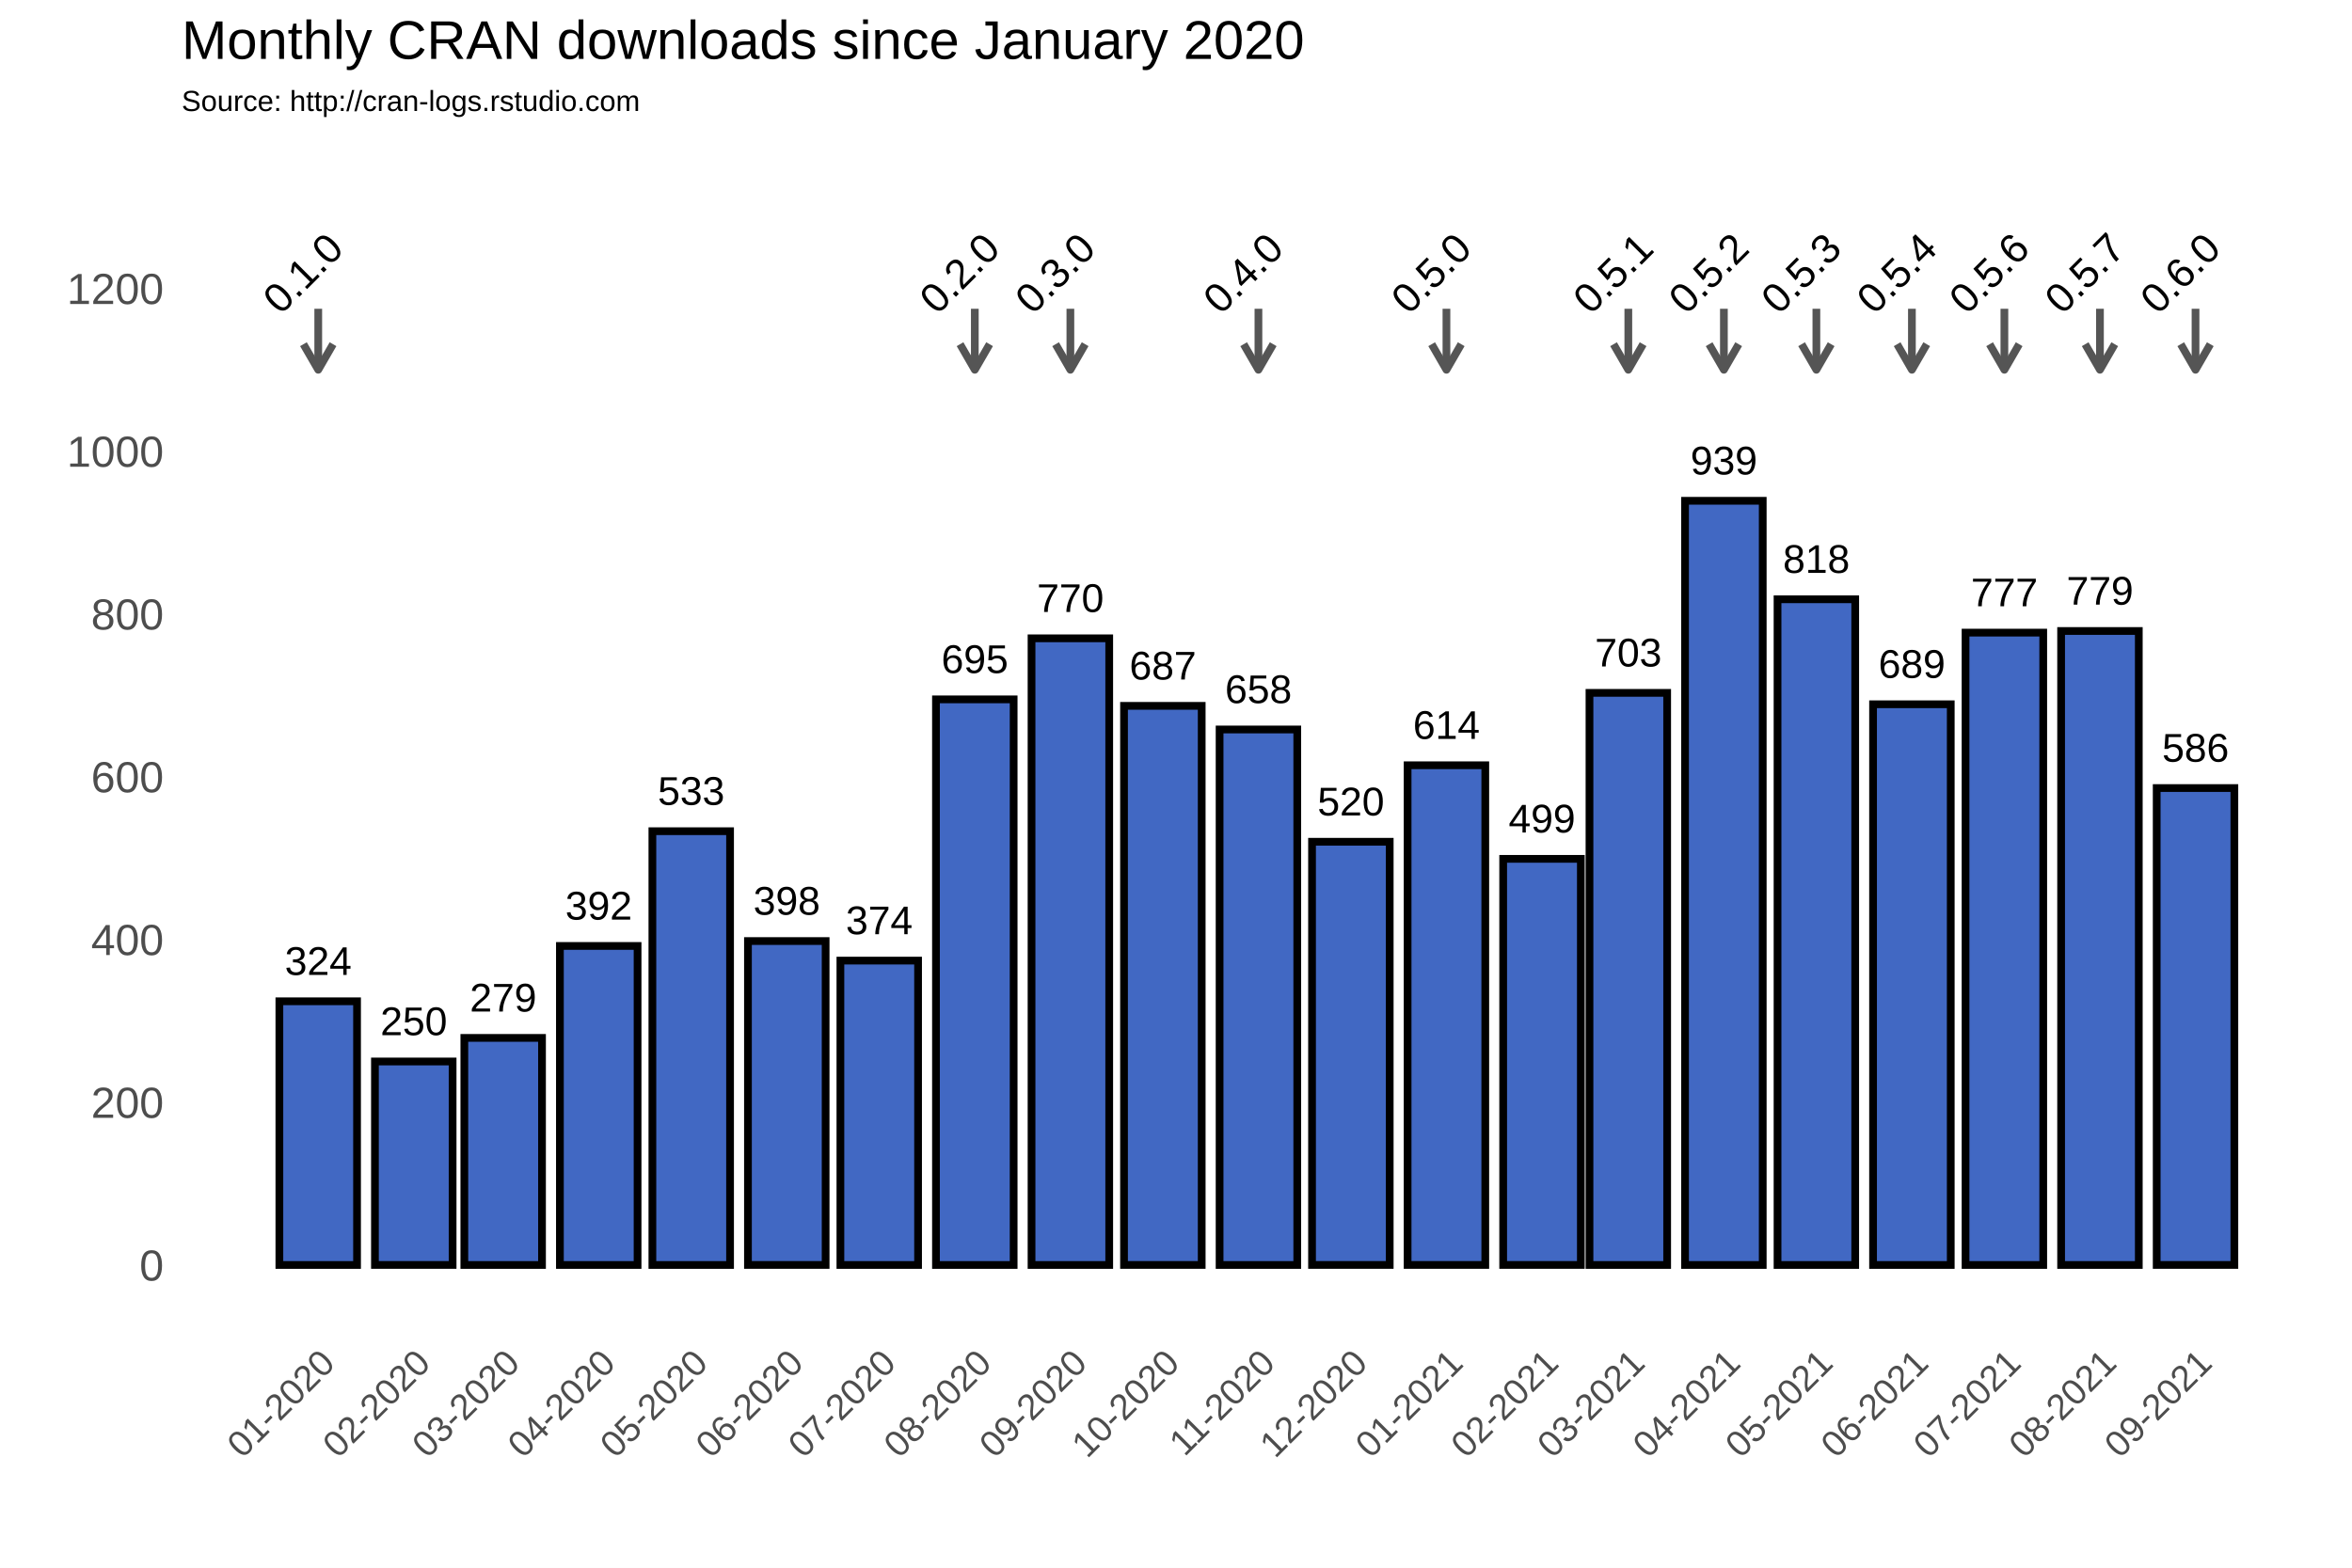
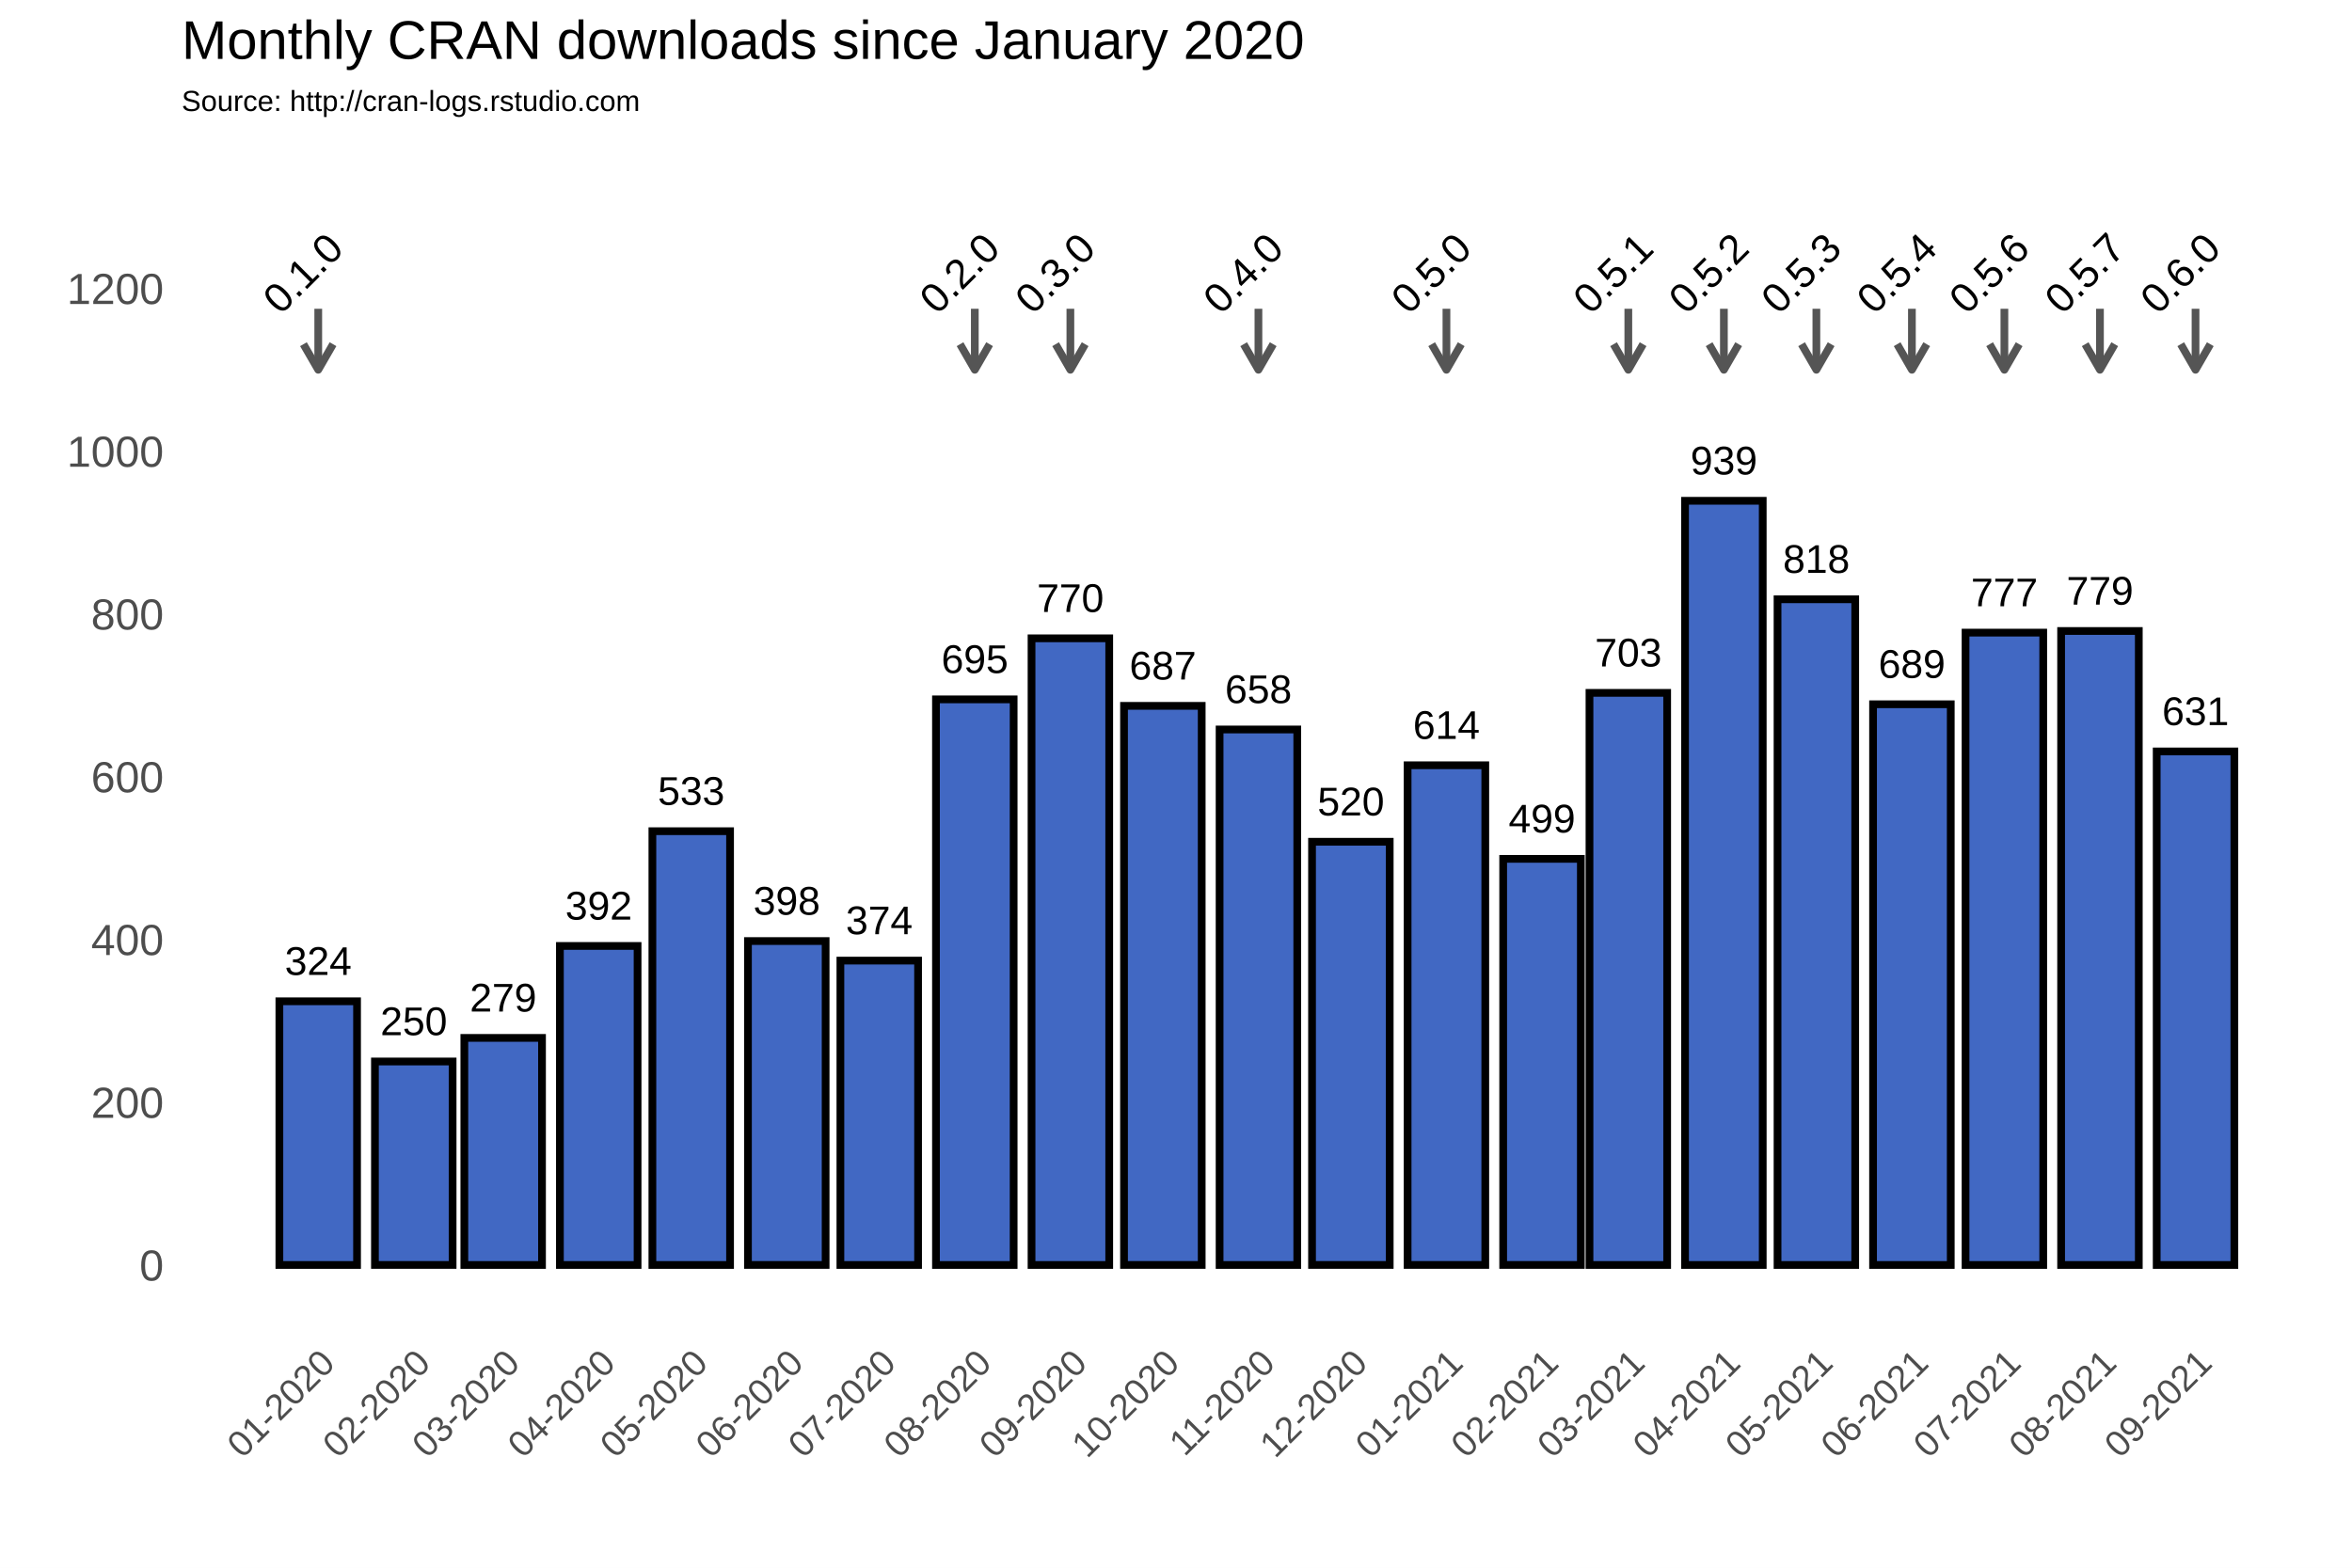
<svg xmlns="http://www.w3.org/2000/svg" class="svglite" width="648.00pt" height="432.00pt" viewBox="0 0 648.00 432.00">
  <defs>
    <style type="text/css">
    .svglite line, .svglite polyline, .svglite polygon, .svglite path, .svglite rect, .svglite circle {
      fill: none;
      stroke: #000000;
      stroke-linecap: round;
      stroke-linejoin: round;
      stroke-miterlimit: 10.00;
    }
  </style>
  </defs>
  <rect width="100%" height="100%" style="stroke: none; fill: #FFFFFF;" />
  <defs>
    <clipPath id="cpMC4wMHw2NDguMDB8MC4wMHw0MzIuMDA=">
      <rect x="0.00" y="0.00" width="648.00" height="432.00" />
    </clipPath>
  </defs>
  <g clip-path="url(#cpMC4wMHw2NDguMDB8MC4wMHw0MzIuMDA=)">
    <rect x="0.00" y="0.00" width="648.00" height="432.00" style="stroke-width: 1.07; stroke: #FFFFFF; fill: #FFFFFF;" />
  </g>
  <defs>
    <clipPath id="cpNTAuMDR8NjQyLjUyfDM3Ljc2fDM2My4zOA==">
      <rect x="50.04" y="37.76" width="592.48" height="325.62" />
    </clipPath>
  </defs>
  <g clip-path="url(#cpNTAuMDR8NjQyLjUyfDM3Ljc2fDM2My4zOA==)">
    <rect x="50.04" y="37.76" width="592.48" height="325.62" style="stroke-width: 1.07; stroke: none;" />
    <polyline points="50.04,326.15 642.52,326.15 " style="stroke-width: 0.53; stroke: #FFFFFF; stroke-linecap: butt;" />
    <polyline points="50.04,281.30 642.52,281.30 " style="stroke-width: 0.53; stroke: #FFFFFF; stroke-linecap: butt;" />
    <polyline points="50.04,236.45 642.52,236.45 " style="stroke-width: 0.53; stroke: #FFFFFF; stroke-linecap: butt;" />
    <polyline points="50.04,191.60 642.52,191.60 " style="stroke-width: 0.53; stroke: #FFFFFF; stroke-linecap: butt;" />
    <polyline points="50.04,146.75 642.52,146.75 " style="stroke-width: 0.53; stroke: #FFFFFF; stroke-linecap: butt;" />
    <polyline points="50.04,101.90 642.52,101.90 " style="stroke-width: 0.53; stroke: #FFFFFF; stroke-linecap: butt;" />
    <polyline points="50.04,57.04 642.52,57.04 " style="stroke-width: 0.53; stroke: #FFFFFF; stroke-linecap: butt;" />
    <polyline points="61.35,363.38 61.35,37.76 " style="stroke-width: 0.53; stroke: #FFFFFF; stroke-linecap: butt;" />
    <polyline points="74.51,363.38 74.51,37.76 " style="stroke-width: 0.53; stroke: #FFFFFF; stroke-linecap: butt;" />
    <polyline points="100.84,363.38 100.84,37.76 " style="stroke-width: 0.53; stroke: #FFFFFF; stroke-linecap: butt;" />
    <polyline points="126.32,363.38 126.32,37.76 " style="stroke-width: 0.53; stroke: #FFFFFF; stroke-linecap: butt;" />
    <polyline points="151.80,363.38 151.80,37.76 " style="stroke-width: 0.53; stroke: #FFFFFF; stroke-linecap: butt;" />
    <polyline points="177.70,363.38 177.70,37.76 " style="stroke-width: 0.53; stroke: #FFFFFF; stroke-linecap: butt;" />
    <polyline points="203.60,363.38 203.60,37.76 " style="stroke-width: 0.53; stroke: #FFFFFF; stroke-linecap: butt;" />
    <polyline points="229.51,363.38 229.51,37.76 " style="stroke-width: 0.53; stroke: #FFFFFF; stroke-linecap: butt;" />
    <polyline points="255.41,363.38 255.41,37.76 " style="stroke-width: 0.53; stroke: #FFFFFF; stroke-linecap: butt;" />
    <polyline points="281.74,363.38 281.74,37.76 " style="stroke-width: 0.53; stroke: #FFFFFF; stroke-linecap: butt;" />
    <polyline points="307.64,363.38 307.64,37.76 " style="stroke-width: 0.53; stroke: #FFFFFF; stroke-linecap: butt;" />
    <polyline points="333.54,363.38 333.54,37.76 " style="stroke-width: 0.53; stroke: #FFFFFF; stroke-linecap: butt;" />
    <polyline points="359.45,363.38 359.45,37.76 " style="stroke-width: 0.53; stroke: #FFFFFF; stroke-linecap: butt;" />
    <polyline points="385.35,363.38 385.35,37.76 " style="stroke-width: 0.53; stroke: #FFFFFF; stroke-linecap: butt;" />
    <polyline points="411.68,363.38 411.68,37.76 " style="stroke-width: 0.53; stroke: #FFFFFF; stroke-linecap: butt;" />
    <polyline points="436.73,363.38 436.73,37.76 " style="stroke-width: 0.53; stroke: #FFFFFF; stroke-linecap: butt;" />
    <polyline points="461.78,363.38 461.78,37.76 " style="stroke-width: 0.53; stroke: #FFFFFF; stroke-linecap: butt;" />
    <polyline points="487.69,363.38 487.69,37.76 " style="stroke-width: 0.53; stroke: #FFFFFF; stroke-linecap: butt;" />
    <polyline points="513.59,363.38 513.59,37.76 " style="stroke-width: 0.53; stroke: #FFFFFF; stroke-linecap: butt;" />
    <polyline points="539.49,363.38 539.49,37.76 " style="stroke-width: 0.53; stroke: #FFFFFF; stroke-linecap: butt;" />
    <polyline points="565.40,363.38 565.40,37.76 " style="stroke-width: 0.53; stroke: #FFFFFF; stroke-linecap: butt;" />
    <polyline points="591.72,363.38 591.72,37.76 " style="stroke-width: 0.53; stroke: #FFFFFF; stroke-linecap: butt;" />
    <polyline points="618.05,363.38 618.05,37.76 " style="stroke-width: 0.53; stroke: #FFFFFF; stroke-linecap: butt;" />
    <polyline points="631.22,363.38 631.22,37.76 " style="stroke-width: 0.53; stroke: #FFFFFF; stroke-linecap: butt;" />
    <polyline points="50.04,348.58 642.52,348.58 " style="stroke-width: 1.07; stroke: #FFFFFF; stroke-linecap: butt;" />
    <polyline points="50.04,303.73 642.52,303.73 " style="stroke-width: 1.07; stroke: #FFFFFF; stroke-linecap: butt;" />
    <polyline points="50.04,258.88 642.52,258.88 " style="stroke-width: 1.07; stroke: #FFFFFF; stroke-linecap: butt;" />
    <polyline points="50.04,214.02 642.52,214.02 " style="stroke-width: 1.07; stroke: #FFFFFF; stroke-linecap: butt;" />
    <polyline points="50.04,169.17 642.52,169.17 " style="stroke-width: 1.07; stroke: #FFFFFF; stroke-linecap: butt;" />
    <polyline points="50.04,124.32 642.52,124.32 " style="stroke-width: 1.07; stroke: #FFFFFF; stroke-linecap: butt;" />
    <polyline points="50.04,79.47 642.52,79.47 " style="stroke-width: 1.07; stroke: #FFFFFF; stroke-linecap: butt;" />
    <polyline points="87.68,363.38 87.68,37.76 " style="stroke-width: 1.07; stroke: #FFFFFF; stroke-linecap: butt;" />
    <polyline points="114.00,363.38 114.00,37.76 " style="stroke-width: 1.07; stroke: #FFFFFF; stroke-linecap: butt;" />
    <polyline points="138.63,363.38 138.63,37.76 " style="stroke-width: 1.07; stroke: #FFFFFF; stroke-linecap: butt;" />
    <polyline points="164.96,363.38 164.96,37.76 " style="stroke-width: 1.07; stroke: #FFFFFF; stroke-linecap: butt;" />
    <polyline points="190.44,363.38 190.44,37.76 " style="stroke-width: 1.07; stroke: #FFFFFF; stroke-linecap: butt;" />
    <polyline points="216.77,363.38 216.77,37.76 " style="stroke-width: 1.07; stroke: #FFFFFF; stroke-linecap: butt;" />
    <polyline points="242.24,363.38 242.24,37.76 " style="stroke-width: 1.07; stroke: #FFFFFF; stroke-linecap: butt;" />
    <polyline points="268.57,363.38 268.57,37.76 " style="stroke-width: 1.07; stroke: #FFFFFF; stroke-linecap: butt;" />
    <polyline points="294.90,363.38 294.90,37.76 " style="stroke-width: 1.07; stroke: #FFFFFF; stroke-linecap: butt;" />
    <polyline points="320.38,363.38 320.38,37.76 " style="stroke-width: 1.07; stroke: #FFFFFF; stroke-linecap: butt;" />
    <polyline points="346.71,363.38 346.71,37.76 " style="stroke-width: 1.07; stroke: #FFFFFF; stroke-linecap: butt;" />
    <polyline points="372.19,363.38 372.19,37.76 " style="stroke-width: 1.07; stroke: #FFFFFF; stroke-linecap: butt;" />
    <polyline points="398.51,363.38 398.51,37.76 " style="stroke-width: 1.07; stroke: #FFFFFF; stroke-linecap: butt;" />
    <polyline points="424.84,363.38 424.84,37.76 " style="stroke-width: 1.07; stroke: #FFFFFF; stroke-linecap: butt;" />
    <polyline points="448.62,363.38 448.62,37.76 " style="stroke-width: 1.07; stroke: #FFFFFF; stroke-linecap: butt;" />
    <polyline points="474.95,363.38 474.95,37.76 " style="stroke-width: 1.07; stroke: #FFFFFF; stroke-linecap: butt;" />
    <polyline points="500.43,363.38 500.43,37.76 " style="stroke-width: 1.07; stroke: #FFFFFF; stroke-linecap: butt;" />
    <polyline points="526.75,363.38 526.75,37.76 " style="stroke-width: 1.07; stroke: #FFFFFF; stroke-linecap: butt;" />
    <polyline points="552.23,363.38 552.23,37.76 " style="stroke-width: 1.07; stroke: #FFFFFF; stroke-linecap: butt;" />
    <polyline points="578.56,363.38 578.56,37.76 " style="stroke-width: 1.07; stroke: #FFFFFF; stroke-linecap: butt;" />
    <polyline points="604.89,363.38 604.89,37.76 " style="stroke-width: 1.07; stroke: #FFFFFF; stroke-linecap: butt;" />
    <rect x="76.97" y="275.92" width="21.40" height="72.66" style="stroke-width: 2.13; stroke-linecap: square; stroke-linejoin: miter; fill: #4168C3;" />
    <rect x="103.30" y="292.51" width="21.40" height="56.06" style="stroke-width: 2.13; stroke-linecap: square; stroke-linejoin: miter; fill: #4168C3;" />
    <rect x="127.93" y="286.01" width="21.40" height="62.57" style="stroke-width: 2.13; stroke-linecap: square; stroke-linejoin: miter; fill: #4168C3;" />
    <rect x="154.26" y="260.67" width="21.40" height="87.91" style="stroke-width: 2.13; stroke-linecap: square; stroke-linejoin: miter; fill: #4168C3;" />
    <rect x="179.74" y="229.05" width="21.40" height="119.53" style="stroke-width: 2.13; stroke-linecap: square; stroke-linejoin: miter; fill: #4168C3;" />
    <rect x="206.07" y="259.32" width="21.40" height="89.25" style="stroke-width: 2.13; stroke-linecap: square; stroke-linejoin: miter; fill: #4168C3;" />
    <rect x="231.54" y="264.71" width="21.40" height="83.87" style="stroke-width: 2.13; stroke-linecap: square; stroke-linejoin: miter; fill: #4168C3;" />
    <rect x="257.87" y="192.72" width="21.40" height="155.86" style="stroke-width: 2.13; stroke-linecap: square; stroke-linejoin: miter; fill: #4168C3;" />
    <rect x="284.20" y="175.90" width="21.40" height="172.68" style="stroke-width: 2.13; stroke-linecap: square; stroke-linejoin: miter; fill: #4168C3;" />
    <rect x="309.68" y="194.51" width="21.40" height="154.06" style="stroke-width: 2.13; stroke-linecap: square; stroke-linejoin: miter; fill: #4168C3;" />
    <rect x="336.01" y="201.02" width="21.40" height="147.56" style="stroke-width: 2.13; stroke-linecap: square; stroke-linejoin: miter; fill: #4168C3;" />
    <rect x="361.48" y="231.96" width="21.40" height="116.61" style="stroke-width: 2.13; stroke-linecap: square; stroke-linejoin: miter; fill: #4168C3;" />
    <rect x="387.81" y="210.88" width="21.40" height="137.69" style="stroke-width: 2.13; stroke-linecap: square; stroke-linejoin: miter; fill: #4168C3;" />
    <rect x="414.14" y="236.67" width="21.40" height="111.90" style="stroke-width: 2.13; stroke-linecap: square; stroke-linejoin: miter; fill: #4168C3;" />
    <rect x="437.92" y="190.93" width="21.40" height="157.65" style="stroke-width: 2.13; stroke-linecap: square; stroke-linejoin: miter; fill: #4168C3;" />
    <rect x="464.25" y="138.00" width="21.40" height="210.58" style="stroke-width: 2.13; stroke-linecap: square; stroke-linejoin: miter; fill: #4168C3;" />
    <rect x="489.73" y="165.14" width="21.40" height="183.44" style="stroke-width: 2.13; stroke-linecap: square; stroke-linejoin: miter; fill: #4168C3;" />
    <rect x="516.05" y="194.07" width="21.40" height="154.51" style="stroke-width: 2.13; stroke-linecap: square; stroke-linejoin: miter; fill: #4168C3;" />
    <rect x="541.53" y="174.33" width="21.40" height="174.25" style="stroke-width: 2.13; stroke-linecap: square; stroke-linejoin: miter; fill: #4168C3;" />
    <rect x="567.86" y="173.88" width="21.40" height="174.70" style="stroke-width: 2.13; stroke-linecap: square; stroke-linejoin: miter; fill: #4168C3;" />
-     <rect x="594.19" y="217.16" width="21.40" height="131.41" style="stroke-width: 2.13; stroke-linecap: square; stroke-linejoin: miter; fill: #4168C3;" />
+     <rect x="594.19" y="207.07" width="21.40" height="141.51" style="stroke-width: 2.13; stroke-linecap: square; stroke-linejoin: miter; fill: #4168C3;" />
    <text x="87.68" y="268.66" text-anchor="middle" style="font-size: 11.04px; font-family: Arial;" textLength="18.40px" lengthAdjust="spacingAndGlyphs">324</text>
    <text x="114.00" y="285.25" text-anchor="middle" style="font-size: 11.04px; font-family: Arial;" textLength="18.40px" lengthAdjust="spacingAndGlyphs">250</text>
    <text x="138.63" y="278.75" text-anchor="middle" style="font-size: 11.04px; font-family: Arial;" textLength="18.40px" lengthAdjust="spacingAndGlyphs">279</text>
    <text x="164.96" y="253.41" text-anchor="middle" style="font-size: 11.04px; font-family: Arial;" textLength="18.40px" lengthAdjust="spacingAndGlyphs">392</text>
    <text x="190.44" y="221.79" text-anchor="middle" style="font-size: 11.04px; font-family: Arial;" textLength="18.40px" lengthAdjust="spacingAndGlyphs">533</text>
    <text x="216.77" y="252.06" text-anchor="middle" style="font-size: 11.04px; font-family: Arial;" textLength="18.40px" lengthAdjust="spacingAndGlyphs">398</text>
    <text x="242.24" y="257.44" text-anchor="middle" style="font-size: 11.04px; font-family: Arial;" textLength="18.40px" lengthAdjust="spacingAndGlyphs">374</text>
    <text x="268.57" y="185.46" text-anchor="middle" style="font-size: 11.04px; font-family: Arial;" textLength="18.40px" lengthAdjust="spacingAndGlyphs">695</text>
    <text x="294.90" y="168.64" text-anchor="middle" style="font-size: 11.04px; font-family: Arial;" textLength="18.40px" lengthAdjust="spacingAndGlyphs">770</text>
    <text x="320.38" y="187.25" text-anchor="middle" style="font-size: 11.04px; font-family: Arial;" textLength="18.40px" lengthAdjust="spacingAndGlyphs">687</text>
    <text x="346.71" y="193.75" text-anchor="middle" style="font-size: 11.04px; font-family: Arial;" textLength="18.40px" lengthAdjust="spacingAndGlyphs">658</text>
    <text x="372.19" y="224.70" text-anchor="middle" style="font-size: 11.04px; font-family: Arial;" textLength="18.40px" lengthAdjust="spacingAndGlyphs">520</text>
    <text x="398.51" y="203.62" text-anchor="middle" style="font-size: 11.04px; font-family: Arial;" textLength="18.40px" lengthAdjust="spacingAndGlyphs">614</text>
    <text x="424.84" y="229.41" text-anchor="middle" style="font-size: 11.04px; font-family: Arial;" textLength="18.40px" lengthAdjust="spacingAndGlyphs">499</text>
    <text x="448.62" y="183.66" text-anchor="middle" style="font-size: 11.04px; font-family: Arial;" textLength="18.40px" lengthAdjust="spacingAndGlyphs">703</text>
    <text x="474.95" y="130.74" text-anchor="middle" style="font-size: 11.04px; font-family: Arial;" textLength="18.40px" lengthAdjust="spacingAndGlyphs">939</text>
    <text x="500.43" y="157.87" text-anchor="middle" style="font-size: 11.04px; font-family: Arial;" textLength="18.40px" lengthAdjust="spacingAndGlyphs">818</text>
    <text x="526.75" y="186.80" text-anchor="middle" style="font-size: 11.04px; font-family: Arial;" textLength="18.40px" lengthAdjust="spacingAndGlyphs">689</text>
    <text x="552.23" y="167.07" text-anchor="middle" style="font-size: 11.04px; font-family: Arial;" textLength="18.40px" lengthAdjust="spacingAndGlyphs">777</text>
    <text x="578.56" y="166.62" text-anchor="middle" style="font-size: 11.04px; font-family: Arial;" textLength="18.40px" lengthAdjust="spacingAndGlyphs">779</text>
-     <text x="604.89" y="209.90" text-anchor="middle" style="font-size: 11.04px; font-family: Arial;" textLength="18.40px" lengthAdjust="spacingAndGlyphs">586</text>
+     <text x="604.89" y="199.81" text-anchor="middle" style="font-size: 11.04px; font-family: Arial;" textLength="18.40px" lengthAdjust="spacingAndGlyphs">631</text>
    <line x1="87.68" y1="85.08" x2="87.68" y2="101.90" style="stroke-width: 2.13; stroke: #555555; stroke-linecap: butt;" />
    <polyline points="83.60,94.85 87.68,101.90 91.75,94.85 " style="stroke-width: 2.13; stroke: #555555; stroke-linecap: butt;" />
    <line x1="268.57" y1="85.08" x2="268.57" y2="101.90" style="stroke-width: 2.13; stroke: #555555; stroke-linecap: butt;" />
    <polyline points="264.50,94.85 268.57,101.90 272.64,94.85 " style="stroke-width: 2.13; stroke: #555555; stroke-linecap: butt;" />
    <line x1="294.90" y1="85.08" x2="294.90" y2="101.90" style="stroke-width: 2.13; stroke: #555555; stroke-linecap: butt;" />
    <polyline points="290.83,94.85 294.90,101.90 298.97,94.85 " style="stroke-width: 2.13; stroke: #555555; stroke-linecap: butt;" />
    <line x1="346.71" y1="85.08" x2="346.71" y2="101.90" style="stroke-width: 2.13; stroke: #555555; stroke-linecap: butt;" />
    <polyline points="342.64,94.85 346.71,101.90 350.78,94.85 " style="stroke-width: 2.13; stroke: #555555; stroke-linecap: butt;" />
    <line x1="398.51" y1="85.08" x2="398.51" y2="101.90" style="stroke-width: 2.13; stroke: #555555; stroke-linecap: butt;" />
    <polyline points="394.44,94.85 398.51,101.90 402.58,94.85 " style="stroke-width: 2.13; stroke: #555555; stroke-linecap: butt;" />
    <line x1="448.62" y1="85.08" x2="448.62" y2="101.90" style="stroke-width: 2.13; stroke: #555555; stroke-linecap: butt;" />
    <polyline points="444.55,94.85 448.62,101.90 452.69,94.85 " style="stroke-width: 2.13; stroke: #555555; stroke-linecap: butt;" />
    <line x1="474.95" y1="85.08" x2="474.95" y2="101.90" style="stroke-width: 2.13; stroke: #555555; stroke-linecap: butt;" />
    <polyline points="470.88,94.85 474.95,101.90 479.02,94.85 " style="stroke-width: 2.13; stroke: #555555; stroke-linecap: butt;" />
    <line x1="500.43" y1="85.08" x2="500.43" y2="101.90" style="stroke-width: 2.13; stroke: #555555; stroke-linecap: butt;" />
    <polyline points="496.36,94.85 500.43,101.90 504.50,94.85 " style="stroke-width: 2.13; stroke: #555555; stroke-linecap: butt;" />
    <line x1="526.75" y1="85.08" x2="526.75" y2="101.90" style="stroke-width: 2.13; stroke: #555555; stroke-linecap: butt;" />
    <polyline points="522.68,94.85 526.75,101.90 530.83,94.85 " style="stroke-width: 2.13; stroke: #555555; stroke-linecap: butt;" />
    <line x1="552.23" y1="85.08" x2="552.23" y2="101.90" style="stroke-width: 2.13; stroke: #555555; stroke-linecap: butt;" />
    <polyline points="548.16,94.85 552.23,101.90 556.30,94.85 " style="stroke-width: 2.13; stroke: #555555; stroke-linecap: butt;" />
    <line x1="578.56" y1="85.08" x2="578.56" y2="101.90" style="stroke-width: 2.13; stroke: #555555; stroke-linecap: butt;" />
    <polyline points="574.49,94.85 578.56,101.90 582.63,94.85 " style="stroke-width: 2.13; stroke: #555555; stroke-linecap: butt;" />
    <line x1="604.89" y1="85.08" x2="604.89" y2="101.90" style="stroke-width: 2.13; stroke: #555555; stroke-linecap: butt;" />
    <polyline points="600.82,94.85 604.89,101.90 608.96,94.85 " style="stroke-width: 2.13; stroke: #555555; stroke-linecap: butt;" />
    <text transform="translate(86.24,78.03) rotate(-45)" text-anchor="middle" style="font-size: 11.38px; font-family: Arial;" textLength="25.31px" lengthAdjust="spacingAndGlyphs">0.1.0</text>
    <text transform="translate(267.13,78.03) rotate(-45)" text-anchor="middle" style="font-size: 11.38px; font-family: Arial;" textLength="25.31px" lengthAdjust="spacingAndGlyphs">0.2.0</text>
    <text transform="translate(293.46,78.03) rotate(-45)" text-anchor="middle" style="font-size: 11.38px; font-family: Arial;" textLength="25.31px" lengthAdjust="spacingAndGlyphs">0.3.0</text>
    <text transform="translate(345.27,78.03) rotate(-45)" text-anchor="middle" style="font-size: 11.38px; font-family: Arial;" textLength="25.31px" lengthAdjust="spacingAndGlyphs">0.4.0</text>
    <text transform="translate(397.07,78.03) rotate(-45)" text-anchor="middle" style="font-size: 11.38px; font-family: Arial;" textLength="25.31px" lengthAdjust="spacingAndGlyphs">0.5.0</text>
    <text transform="translate(447.18,78.03) rotate(-45)" text-anchor="middle" style="font-size: 11.38px; font-family: Arial;" textLength="25.31px" lengthAdjust="spacingAndGlyphs">0.5.1</text>
    <text transform="translate(473.51,78.03) rotate(-45)" text-anchor="middle" style="font-size: 11.38px; font-family: Arial;" textLength="25.31px" lengthAdjust="spacingAndGlyphs">0.5.2</text>
    <text transform="translate(498.99,78.03) rotate(-45)" text-anchor="middle" style="font-size: 11.38px; font-family: Arial;" textLength="25.31px" lengthAdjust="spacingAndGlyphs">0.5.3</text>
    <text transform="translate(525.32,78.03) rotate(-45)" text-anchor="middle" style="font-size: 11.38px; font-family: Arial;" textLength="25.31px" lengthAdjust="spacingAndGlyphs">0.5.4</text>
    <text transform="translate(550.79,78.03) rotate(-45)" text-anchor="middle" style="font-size: 11.38px; font-family: Arial;" textLength="25.31px" lengthAdjust="spacingAndGlyphs">0.5.6</text>
    <text transform="translate(577.12,78.03) rotate(-45)" text-anchor="middle" style="font-size: 11.38px; font-family: Arial;" textLength="25.31px" lengthAdjust="spacingAndGlyphs">0.5.7</text>
    <text transform="translate(603.45,78.03) rotate(-45)" text-anchor="middle" style="font-size: 11.38px; font-family: Arial;" textLength="25.31px" lengthAdjust="spacingAndGlyphs">0.6.0</text>
  </g>
  <g clip-path="url(#cpMC4wMHw2NDguMDB8MC4wMHw0MzIuMDA=)">
    <text x="45.11" y="352.88" text-anchor="end" style="font-size: 12.00px; fill: #4D4D4D; font-family: Arial;" textLength="6.67px" lengthAdjust="spacingAndGlyphs">0</text>
    <text x="45.11" y="308.03" text-anchor="end" style="font-size: 12.00px; fill: #4D4D4D; font-family: Arial;" textLength="20.02px" lengthAdjust="spacingAndGlyphs">200</text>
    <text x="45.11" y="263.17" text-anchor="end" style="font-size: 12.00px; fill: #4D4D4D; font-family: Arial;" textLength="20.02px" lengthAdjust="spacingAndGlyphs">400</text>
    <text x="45.11" y="218.32" text-anchor="end" style="font-size: 12.00px; fill: #4D4D4D; font-family: Arial;" textLength="20.02px" lengthAdjust="spacingAndGlyphs">600</text>
    <text x="45.11" y="173.47" text-anchor="end" style="font-size: 12.00px; fill: #4D4D4D; font-family: Arial;" textLength="20.02px" lengthAdjust="spacingAndGlyphs">800</text>
    <text x="45.11" y="128.62" text-anchor="end" style="font-size: 12.00px; fill: #4D4D4D; font-family: Arial;" textLength="26.70px" lengthAdjust="spacingAndGlyphs">1000</text>
    <text x="45.11" y="83.77" text-anchor="end" style="font-size: 12.00px; fill: #4D4D4D; font-family: Arial;" textLength="26.70px" lengthAdjust="spacingAndGlyphs">1200</text>
    <text transform="translate(92.74,376.17) rotate(-45)" text-anchor="end" style="font-size: 10.00px; fill: #4D4D4D; font-family: Arial;" textLength="36.73px" lengthAdjust="spacingAndGlyphs">01-2020</text>
    <text transform="translate(119.07,376.17) rotate(-45)" text-anchor="end" style="font-size: 10.00px; fill: #4D4D4D; font-family: Arial;" textLength="36.73px" lengthAdjust="spacingAndGlyphs">02-2020</text>
    <text transform="translate(143.70,376.17) rotate(-45)" text-anchor="end" style="font-size: 10.00px; fill: #4D4D4D; font-family: Arial;" textLength="36.73px" lengthAdjust="spacingAndGlyphs">03-2020</text>
    <text transform="translate(170.03,376.17) rotate(-45)" text-anchor="end" style="font-size: 10.00px; fill: #4D4D4D; font-family: Arial;" textLength="36.73px" lengthAdjust="spacingAndGlyphs">04-2020</text>
    <text transform="translate(195.50,376.17) rotate(-45)" text-anchor="end" style="font-size: 10.00px; fill: #4D4D4D; font-family: Arial;" textLength="36.73px" lengthAdjust="spacingAndGlyphs">05-2020</text>
    <text transform="translate(221.83,376.17) rotate(-45)" text-anchor="end" style="font-size: 10.00px; fill: #4D4D4D; font-family: Arial;" textLength="36.73px" lengthAdjust="spacingAndGlyphs">06-2020</text>
    <text transform="translate(247.31,376.17) rotate(-45)" text-anchor="end" style="font-size: 10.00px; fill: #4D4D4D; font-family: Arial;" textLength="36.73px" lengthAdjust="spacingAndGlyphs">07-2020</text>
    <text transform="translate(273.64,376.17) rotate(-45)" text-anchor="end" style="font-size: 10.00px; fill: #4D4D4D; font-family: Arial;" textLength="36.73px" lengthAdjust="spacingAndGlyphs">08-2020</text>
    <text transform="translate(299.97,376.17) rotate(-45)" text-anchor="end" style="font-size: 10.00px; fill: #4D4D4D; font-family: Arial;" textLength="36.73px" lengthAdjust="spacingAndGlyphs">09-2020</text>
    <text transform="translate(325.44,376.17) rotate(-45)" text-anchor="end" style="font-size: 10.00px; fill: #4D4D4D; font-family: Arial;" textLength="36.73px" lengthAdjust="spacingAndGlyphs">10-2020</text>
    <text transform="translate(351.77,376.17) rotate(-45)" text-anchor="end" style="font-size: 10.00px; fill: #4D4D4D; font-family: Arial;" textLength="35.99px" lengthAdjust="spacingAndGlyphs">11-2020</text>
    <text transform="translate(377.25,376.17) rotate(-45)" text-anchor="end" style="font-size: 10.00px; fill: #4D4D4D; font-family: Arial;" textLength="36.73px" lengthAdjust="spacingAndGlyphs">12-2020</text>
    <text transform="translate(403.58,376.17) rotate(-45)" text-anchor="end" style="font-size: 10.00px; fill: #4D4D4D; font-family: Arial;" textLength="36.73px" lengthAdjust="spacingAndGlyphs">01-2021</text>
    <text transform="translate(429.91,376.17) rotate(-45)" text-anchor="end" style="font-size: 10.00px; fill: #4D4D4D; font-family: Arial;" textLength="36.73px" lengthAdjust="spacingAndGlyphs">02-2021</text>
    <text transform="translate(453.69,376.17) rotate(-45)" text-anchor="end" style="font-size: 10.00px; fill: #4D4D4D; font-family: Arial;" textLength="36.73px" lengthAdjust="spacingAndGlyphs">03-2021</text>
    <text transform="translate(480.01,376.17) rotate(-45)" text-anchor="end" style="font-size: 10.00px; fill: #4D4D4D; font-family: Arial;" textLength="36.73px" lengthAdjust="spacingAndGlyphs">04-2021</text>
    <text transform="translate(505.49,376.17) rotate(-45)" text-anchor="end" style="font-size: 10.00px; fill: #4D4D4D; font-family: Arial;" textLength="36.73px" lengthAdjust="spacingAndGlyphs">05-2021</text>
    <text transform="translate(531.82,376.17) rotate(-45)" text-anchor="end" style="font-size: 10.00px; fill: #4D4D4D; font-family: Arial;" textLength="36.73px" lengthAdjust="spacingAndGlyphs">06-2021</text>
    <text transform="translate(557.30,376.17) rotate(-45)" text-anchor="end" style="font-size: 10.00px; fill: #4D4D4D; font-family: Arial;" textLength="36.73px" lengthAdjust="spacingAndGlyphs">07-2021</text>
    <text transform="translate(583.63,376.17) rotate(-45)" text-anchor="end" style="font-size: 10.00px; fill: #4D4D4D; font-family: Arial;" textLength="36.73px" lengthAdjust="spacingAndGlyphs">08-2021</text>
    <text transform="translate(609.95,376.17) rotate(-45)" text-anchor="end" style="font-size: 10.00px; fill: #4D4D4D; font-family: Arial;" textLength="36.73px" lengthAdjust="spacingAndGlyphs">09-2021</text>
    <text x="50.04" y="30.59" style="font-size: 8.00px; font-family: Arial;" textLength="126.32px" lengthAdjust="spacingAndGlyphs">Source: http://cran-logs.rstudio.com</text>
    <text x="50.04" y="16.22" style="font-size: 15.00px; font-family: Arial;" textLength="309.25px" lengthAdjust="spacingAndGlyphs">Monthly CRAN downloads since January 2020</text>
  </g>
</svg>
